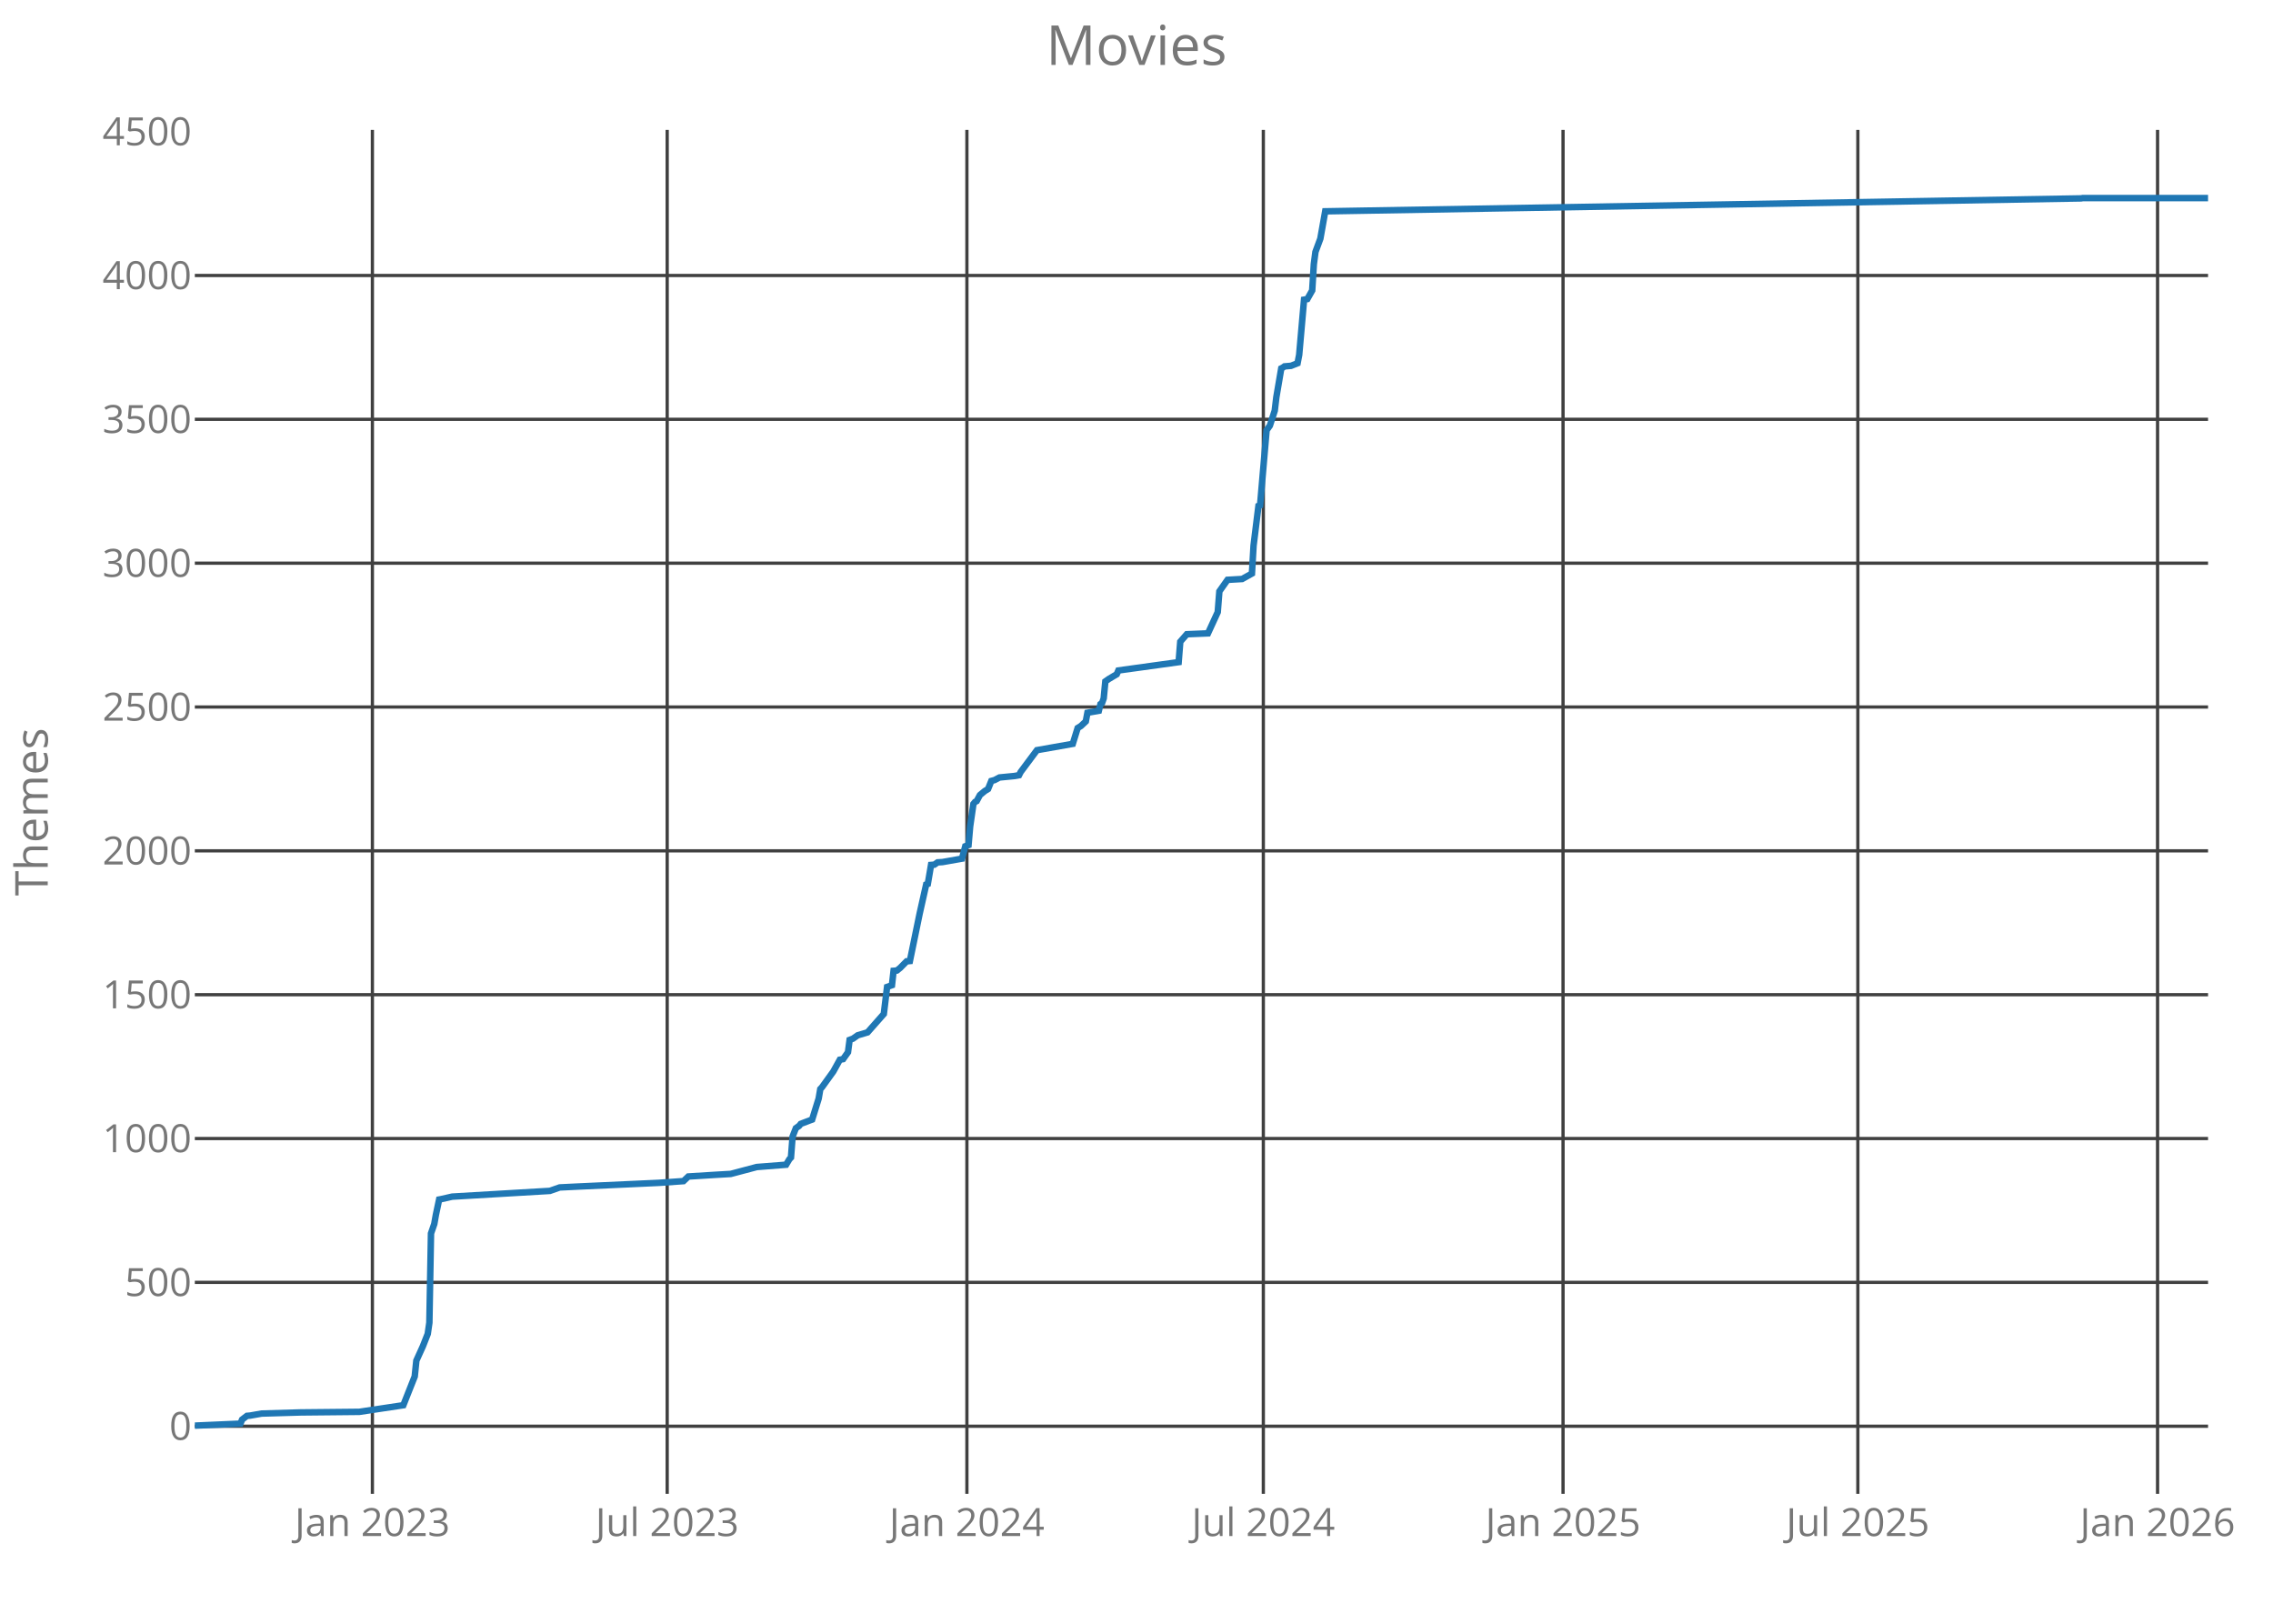
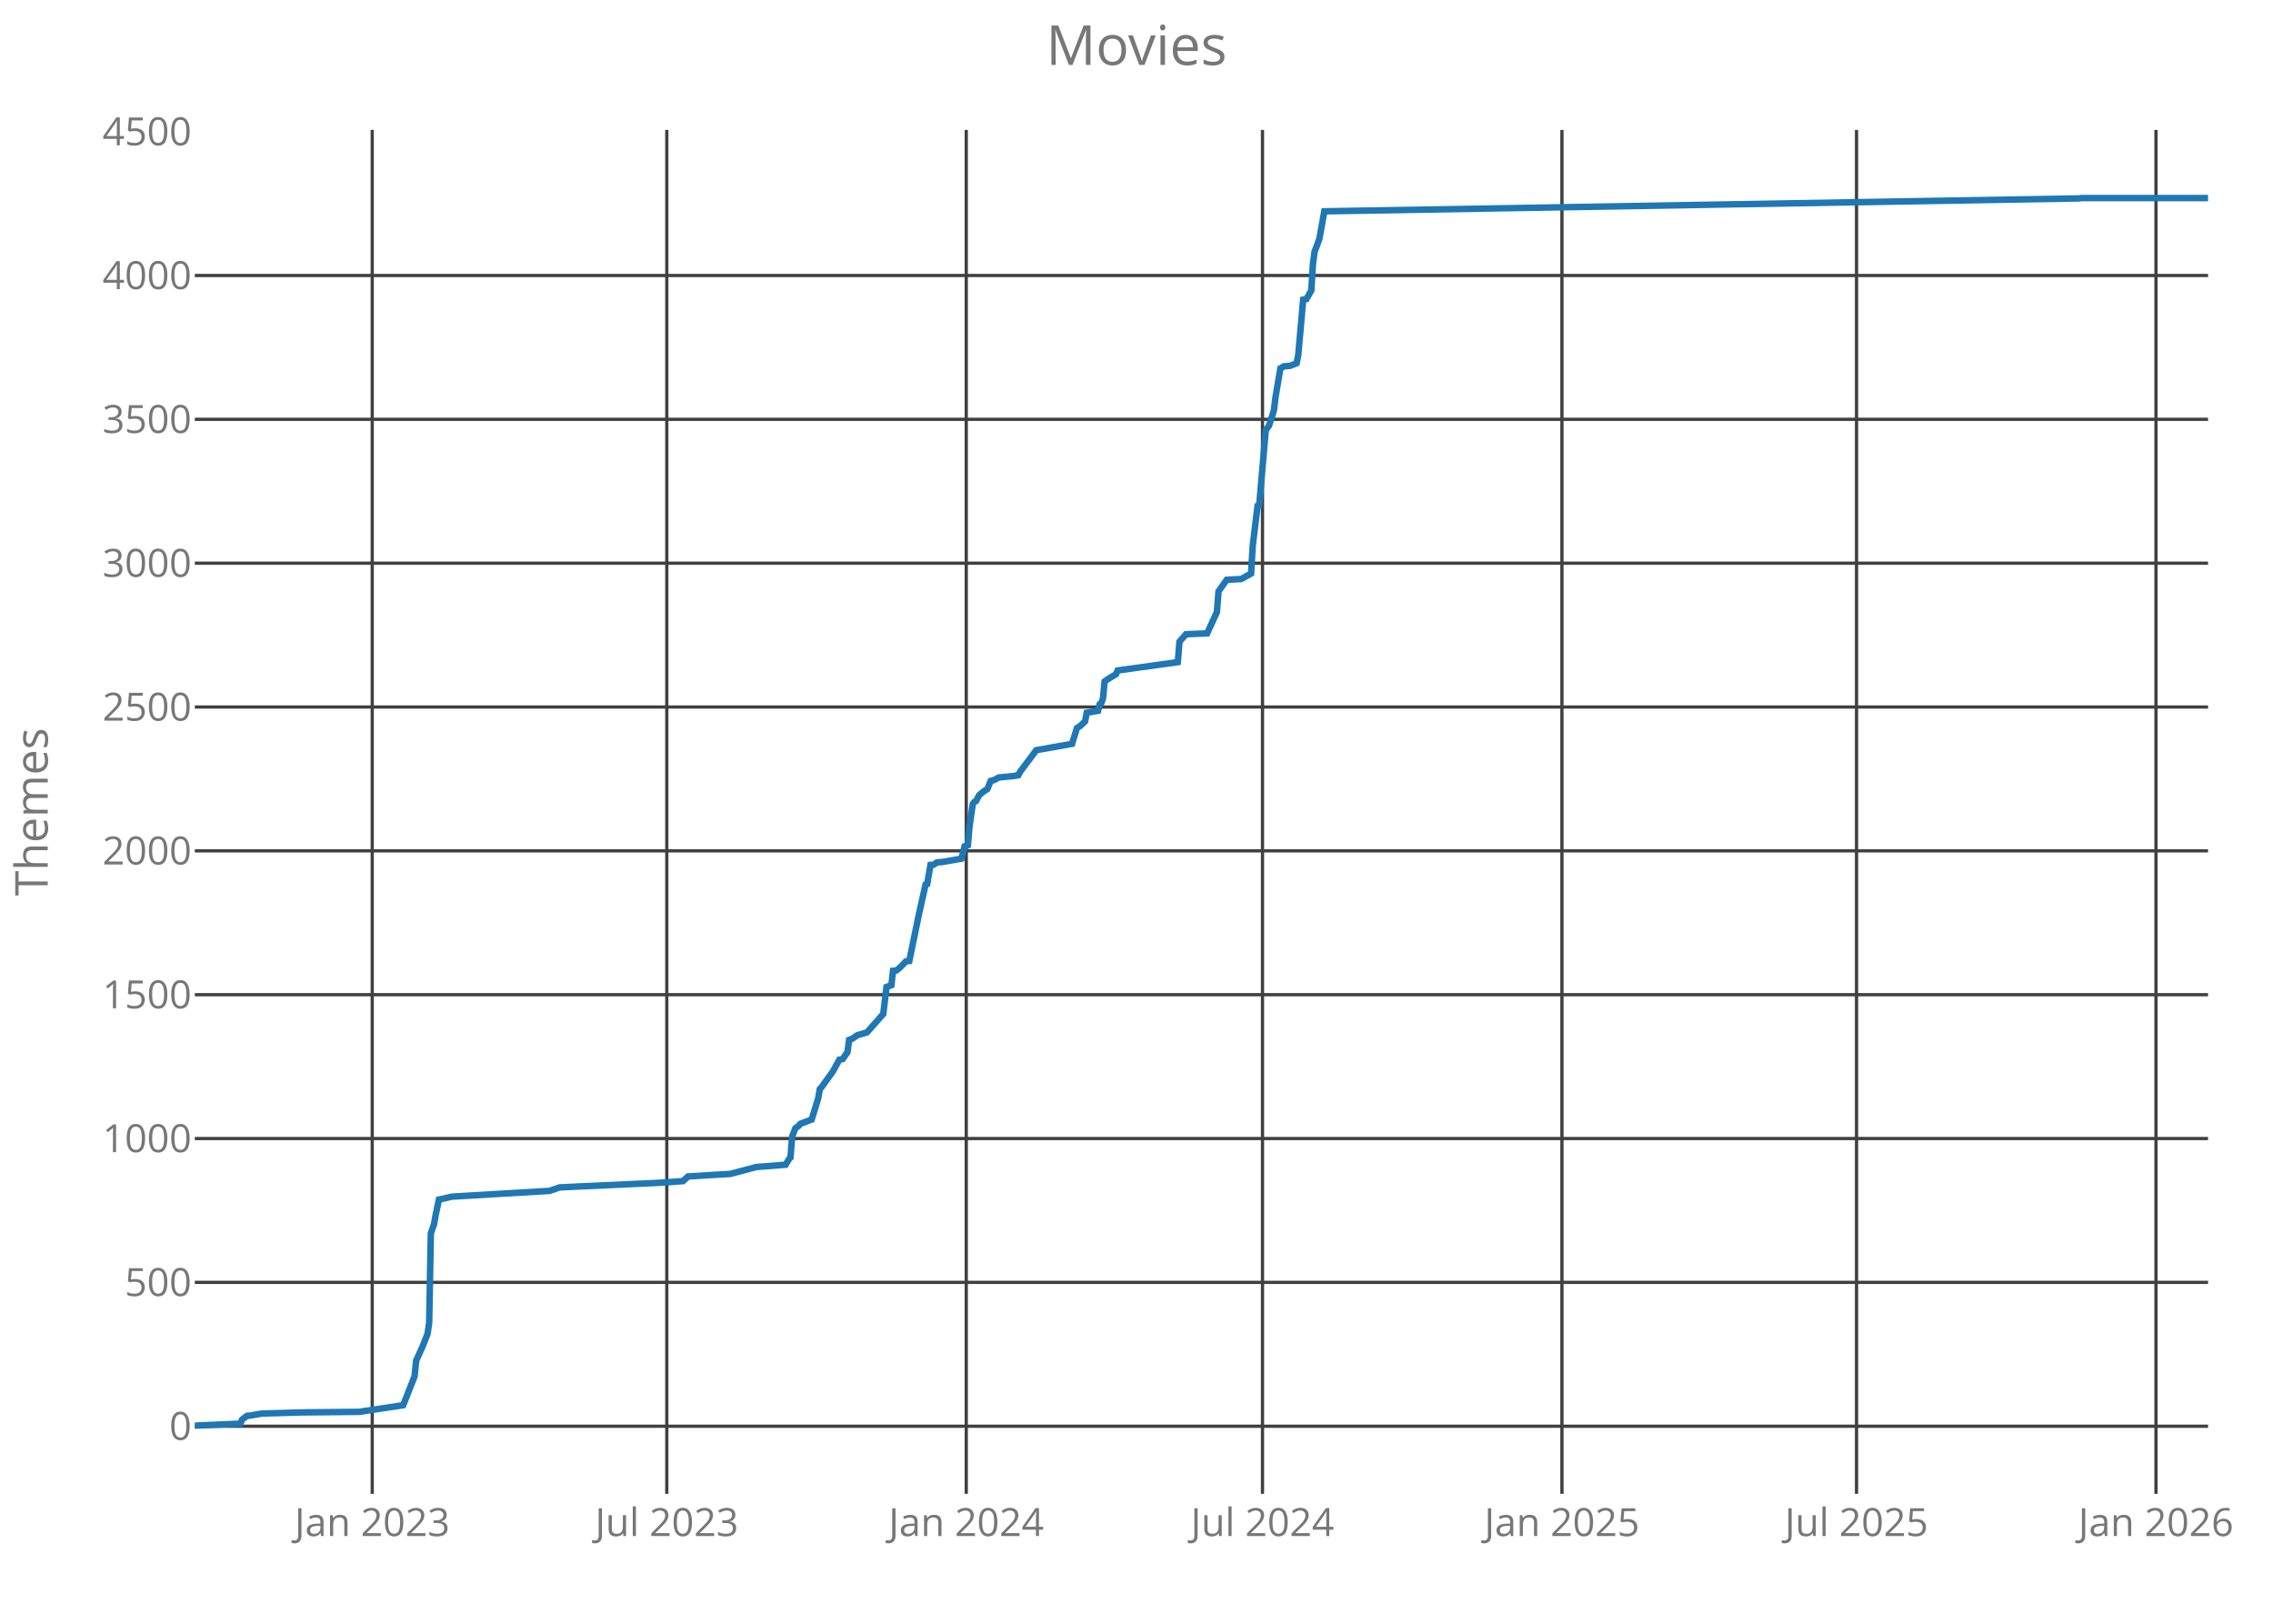
<svg xmlns="http://www.w3.org/2000/svg" class="main-svg" width="700" height="500" style="" viewBox="0 0 700 500">
  <rect x="0" y="0" width="700" height="500" style="fill: rgb(0, 0, 0); fill-opacity: 0;" />
-   <defs id="defs-50b401">
+   <defs id="defs-bacdd4">
    <g class="clips">
-       <clipPath id="clip50b401xyplot" class="plotclip">
+       <clipPath id="clipbacdd4xyplot" class="plotclip">
        <rect width="620" height="420" />
      </clipPath>
-       <clipPath class="axesclip" id="clip50b401x">
+       <clipPath class="axesclip" id="clipbacdd4x">
        <rect x="60" y="0" width="620" height="500" />
      </clipPath>
-       <clipPath class="axesclip" id="clip50b401y">
+       <clipPath class="axesclip" id="clipbacdd4y">
        <rect x="0" y="40" width="700" height="420" />
      </clipPath>
-       <clipPath class="axesclip" id="clip50b401xy">
+       <clipPath class="axesclip" id="clipbacdd4xy">
        <rect x="60" y="40" width="620" height="420" />
      </clipPath>
    </g>
    <g class="gradients" />
  </defs>
  <g class="bglayer">
    <rect class="bg" x="60" y="40" width="620" height="420" style="fill: rgb(0, 0, 0); fill-opacity: 0; stroke-width: 0;" />
  </g>
  <g class="layer-below">
    <g class="imagelayer" />
    <g class="shapelayer" />
  </g>
  <g class="cartesianlayer">
    <g class="subplot xy">
      <g class="layer-subplot">
        <g class="shapelayer" />
        <g class="imagelayer" />
      </g>
      <g class="gridlayer">
        <g class="x">
-           <path class="xgrid crisp" transform="translate(114.68,0)" d="M0,40v420" style="stroke: rgb(64, 64, 64); stroke-opacity: 1; stroke-width: 1px;" />
-           <path class="xgrid crisp" transform="translate(205.47,0)" d="M0,40v420" style="stroke: rgb(64, 64, 64); stroke-opacity: 1; stroke-width: 1px;" />
-           <path class="xgrid crisp" transform="translate(297.77,0)" d="M0,40v420" style="stroke: rgb(64, 64, 64); stroke-opacity: 1; stroke-width: 1px;" />
-           <path class="xgrid crisp" transform="translate(389.06,0)" d="M0,40v420" style="stroke: rgb(64, 64, 64); stroke-opacity: 1; stroke-width: 1px;" />
-           <path class="xgrid crisp" transform="translate(481.36,0)" d="M0,40v420" style="stroke: rgb(64, 64, 64); stroke-opacity: 1; stroke-width: 1px;" />
-           <path class="xgrid crisp" transform="translate(572.15,0)" d="M0,40v420" style="stroke: rgb(64, 64, 64); stroke-opacity: 1; stroke-width: 1px;" />
-           <path class="xgrid crisp" transform="translate(664.45,0)" d="M0,40v420" style="stroke: rgb(64, 64, 64); stroke-opacity: 1; stroke-width: 1px;" />
+           <path class="xgrid crisp" transform="translate(114.63,0)" d="M0,40v420" style="stroke: rgb(64, 64, 64); stroke-opacity: 1; stroke-width: 1px;" />
+           <path class="xgrid crisp" transform="translate(205.35,0)" d="M0,40v420" style="stroke: rgb(64, 64, 64); stroke-opacity: 1; stroke-width: 1px;" />
+           <path class="xgrid crisp" transform="translate(297.57,0)" d="M0,40v420" style="stroke: rgb(64, 64, 64); stroke-opacity: 1; stroke-width: 1px;" />
+           <path class="xgrid crisp" transform="translate(388.8,0)" d="M0,40v420" style="stroke: rgb(64, 64, 64); stroke-opacity: 1; stroke-width: 1px;" />
+           <path class="xgrid crisp" transform="translate(481.02,0)" d="M0,40v420" style="stroke: rgb(64, 64, 64); stroke-opacity: 1; stroke-width: 1px;" />
+           <path class="xgrid crisp" transform="translate(571.74,0)" d="M0,40v420" style="stroke: rgb(64, 64, 64); stroke-opacity: 1; stroke-width: 1px;" />
+           <path class="xgrid crisp" transform="translate(663.96,0)" d="M0,40v420" style="stroke: rgb(64, 64, 64); stroke-opacity: 1; stroke-width: 1px;" />
        </g>
        <g class="y">
          <path class="ygrid crisp" transform="translate(0,439.18)" d="M60,0h620" style="stroke: rgb(64, 64, 64); stroke-opacity: 1; stroke-width: 1px;" />
          <path class="ygrid crisp" transform="translate(0,394.88)" d="M60,0h620" style="stroke: rgb(64, 64, 64); stroke-opacity: 1; stroke-width: 1px;" />
          <path class="ygrid crisp" transform="translate(0,350.59)" d="M60,0h620" style="stroke: rgb(64, 64, 64); stroke-opacity: 1; stroke-width: 1px;" />
          <path class="ygrid crisp" transform="translate(0,306.3)" d="M60,0h620" style="stroke: rgb(64, 64, 64); stroke-opacity: 1; stroke-width: 1px;" />
          <path class="ygrid crisp" transform="translate(0,262)" d="M60,0h620" style="stroke: rgb(64, 64, 64); stroke-opacity: 1; stroke-width: 1px;" />
          <path class="ygrid crisp" transform="translate(0,217.71)" d="M60,0h620" style="stroke: rgb(64, 64, 64); stroke-opacity: 1; stroke-width: 1px;" />
          <path class="ygrid crisp" transform="translate(0,173.42)" d="M60,0h620" style="stroke: rgb(64, 64, 64); stroke-opacity: 1; stroke-width: 1px;" />
          <path class="ygrid crisp" transform="translate(0,129.12)" d="M60,0h620" style="stroke: rgb(64, 64, 64); stroke-opacity: 1; stroke-width: 1px;" />
          <path class="ygrid crisp" transform="translate(0,84.83)" d="M60,0h620" style="stroke: rgb(64, 64, 64); stroke-opacity: 1; stroke-width: 1px;" />
        </g>
      </g>
      <g class="zerolinelayer" />
      <path class="xlines-below crisp" d="M0,0" style="fill: none;" />
      <path class="ylines-below crisp" d="M0,0" style="fill: none;" />
      <g class="overlines-below" />
      <g class="xaxislayer-below">
        <g class="xtick">
-           <text text-anchor="middle" x="0" y="473" transform="translate(114.68,0)" style="font-family: 'Open Sans'; font-size: 12px; fill: rgb(119, 119, 119); fill-opacity: 1; white-space: pre;">Jan 2023</text>
+           <text text-anchor="middle" x="0" y="473" transform="translate(114.63,0)" style="font-family: 'Open Sans'; font-size: 12px; fill: rgb(119, 119, 119); fill-opacity: 1; white-space: pre;">Jan 2023</text>
        </g>
        <g class="xtick">
-           <text text-anchor="middle" x="0" y="473" transform="translate(205.47,0)" style="font-family: 'Open Sans'; font-size: 12px; fill: rgb(119, 119, 119); fill-opacity: 1; white-space: pre;">Jul 2023</text>
+           <text text-anchor="middle" x="0" y="473" transform="translate(205.35,0)" style="font-family: 'Open Sans'; font-size: 12px; fill: rgb(119, 119, 119); fill-opacity: 1; white-space: pre;">Jul 2023</text>
        </g>
        <g class="xtick">
-           <text text-anchor="middle" x="0" y="473" transform="translate(297.77,0)" style="font-family: 'Open Sans'; font-size: 12px; fill: rgb(119, 119, 119); fill-opacity: 1; white-space: pre;">Jan 2024</text>
+           <text text-anchor="middle" x="0" y="473" transform="translate(297.57,0)" style="font-family: 'Open Sans'; font-size: 12px; fill: rgb(119, 119, 119); fill-opacity: 1; white-space: pre;">Jan 2024</text>
        </g>
        <g class="xtick">
-           <text text-anchor="middle" x="0" y="473" transform="translate(389.06,0)" style="font-family: 'Open Sans'; font-size: 12px; fill: rgb(119, 119, 119); fill-opacity: 1; white-space: pre;">Jul 2024</text>
+           <text text-anchor="middle" x="0" y="473" transform="translate(388.8,0)" style="font-family: 'Open Sans'; font-size: 12px; fill: rgb(119, 119, 119); fill-opacity: 1; white-space: pre;">Jul 2024</text>
        </g>
        <g class="xtick">
-           <text text-anchor="middle" x="0" y="473" transform="translate(481.36,0)" style="font-family: 'Open Sans'; font-size: 12px; fill: rgb(119, 119, 119); fill-opacity: 1; white-space: pre;">Jan 2025</text>
+           <text text-anchor="middle" x="0" y="473" transform="translate(481.02,0)" style="font-family: 'Open Sans'; font-size: 12px; fill: rgb(119, 119, 119); fill-opacity: 1; white-space: pre;">Jan 2025</text>
        </g>
        <g class="xtick">
-           <text text-anchor="middle" x="0" y="473" transform="translate(572.15,0)" style="font-family: 'Open Sans'; font-size: 12px; fill: rgb(119, 119, 119); fill-opacity: 1; white-space: pre;">Jul 2025</text>
+           <text text-anchor="middle" x="0" y="473" transform="translate(571.74,0)" style="font-family: 'Open Sans'; font-size: 12px; fill: rgb(119, 119, 119); fill-opacity: 1; white-space: pre;">Jul 2025</text>
        </g>
        <g class="xtick">
-           <text text-anchor="middle" x="0" y="473" transform="translate(664.45,0)" style="font-family: 'Open Sans'; font-size: 12px; fill: rgb(119, 119, 119); fill-opacity: 1; white-space: pre;">Jan 2026</text>
+           <text text-anchor="middle" x="0" y="473" transform="translate(663.96,0)" style="font-family: 'Open Sans'; font-size: 12px; fill: rgb(119, 119, 119); fill-opacity: 1; white-space: pre;">Jan 2026</text>
        </g>
      </g>
      <g class="yaxislayer-below">
        <g class="ytick">
          <text text-anchor="end" x="59" y="4.2" transform="translate(0,439.18)" style="font-family: 'Open Sans'; font-size: 12px; fill: rgb(119, 119, 119); fill-opacity: 1; white-space: pre;">0</text>
        </g>
        <g class="ytick">
          <text text-anchor="end" x="59" y="4.2" transform="translate(0,394.88)" style="font-family: 'Open Sans'; font-size: 12px; fill: rgb(119, 119, 119); fill-opacity: 1; white-space: pre;">500</text>
        </g>
        <g class="ytick">
          <text text-anchor="end" x="59" y="4.2" transform="translate(0,350.59)" style="font-family: 'Open Sans'; font-size: 12px; fill: rgb(119, 119, 119); fill-opacity: 1; white-space: pre;">1000</text>
        </g>
        <g class="ytick">
          <text text-anchor="end" x="59" y="4.2" transform="translate(0,306.3)" style="font-family: 'Open Sans'; font-size: 12px; fill: rgb(119, 119, 119); fill-opacity: 1; white-space: pre;">1500</text>
        </g>
        <g class="ytick">
          <text text-anchor="end" x="59" y="4.2" transform="translate(0,262)" style="font-family: 'Open Sans'; font-size: 12px; fill: rgb(119, 119, 119); fill-opacity: 1; white-space: pre;">2000</text>
        </g>
        <g class="ytick">
          <text text-anchor="end" x="59" y="4.2" transform="translate(0,217.71)" style="font-family: 'Open Sans'; font-size: 12px; fill: rgb(119, 119, 119); fill-opacity: 1; white-space: pre;">2500</text>
        </g>
        <g class="ytick">
          <text text-anchor="end" x="59" y="4.2" transform="translate(0,173.42)" style="font-family: 'Open Sans'; font-size: 12px; fill: rgb(119, 119, 119); fill-opacity: 1; white-space: pre;">3000</text>
        </g>
        <g class="ytick">
          <text text-anchor="end" x="59" y="4.2" transform="translate(0,129.12)" style="font-family: 'Open Sans'; font-size: 12px; fill: rgb(119, 119, 119); fill-opacity: 1; white-space: pre;">3500</text>
        </g>
        <g class="ytick">
          <text text-anchor="end" x="59" y="4.2" transform="translate(0,84.83)" style="font-family: 'Open Sans'; font-size: 12px; fill: rgb(119, 119, 119); fill-opacity: 1; white-space: pre;">4000</text>
        </g>
        <g class="ytick">
          <text text-anchor="end" x="59" y="4.2" transform="translate(0,40.54)" style="font-family: 'Open Sans'; font-size: 12px; fill: rgb(119, 119, 119); fill-opacity: 1; white-space: pre;">4500</text>
        </g>
      </g>
      <g class="overaxes-below" />
-       <g class="plot" transform="translate(60,40)" clip-path="url('#clip50b401xyplot')">
+       <g class="plot" transform="translate(60,40)" clip-path="url('#clipbacdd4xyplot')">
        <g class="scatterlayer mlayer">
-           <g class="trace scatter traced65a07" style="stroke-miterlimit: 2; opacity: 1;">
+           <g class="trace scatter trace3e79a2" style="stroke-miterlimit: 2; opacity: 1;">
            <g class="fills" />
            <g class="errorbars" />
            <g class="lines">
-               <path class="js-line" d="M0,399L14.05,398.38L14.55,397.14L16.05,395.99L17.06,395.9L20.57,395.28L32.61,394.93L50.66,394.75L64.21,392.71L67.72,383.85L68.22,378.98L70.23,374.55L71.73,370.74L72.23,367.29L72.73,339.82L73.74,336.9L74.24,334.07L75.24,329.37L75.74,329.28L79.26,328.48L109.35,326.71L112.36,325.65L117.88,325.38L142.96,324.23L150.49,323.7L151.99,322.28L160.52,321.75L165.03,321.49L173.06,319.36L182.09,318.65L183.09,316.97L183.59,316.44L184.09,309.97L185.1,307.4L186.1,306.69L186.6,306.07L190.11,304.74L192.12,298.28L192.62,295.35L193.12,294.82L196.63,289.95L198.64,286.32L199.64,286.14L201.15,284.01L201.65,280.21L202.65,279.85L204.16,278.79L207.17,277.9L212.18,272.23L213.19,263.91L214.69,263.37L215.19,258.94L216.2,258.86L217.2,258.06L219.21,256.02L220.21,255.93L223.22,241.32L225.23,232.37L225.73,232.19L226.73,226.34L227.73,226.26L228.74,225.55L230.24,225.46L236.26,224.4L237.27,220.59L238.27,220.23L238.77,214.47L239.77,207.56L240.28,206.94L240.78,206.68L241.78,204.82L243.28,203.58L244.29,202.96L245.29,200.48L246.29,200.21L247.8,199.41L252.31,198.97L253.82,198.71L254.32,197.73L259.34,191L270.37,189.05L271.88,184.18L272.88,183.56L274.39,182.14L274.89,179.48L278.4,178.86L278.9,176.82L279.4,176.47L279.9,175.05L280.4,169.83L281.41,169.12L283.92,167.61L284.42,166.46L302.98,163.89L303.48,157.6L305.49,155.3L312.01,155.03L315.02,148.48L315.52,142.1L318.03,138.55L322.54,138.29L325.55,136.61L326.05,128.01L327.56,115.79L328.06,115.61L330.06,92.49L331.07,91.07L332.57,86.47L333.07,82.3L334.58,73.44L335.08,73.18L335.58,72.82L337.59,72.65L339.6,71.85L340.1,69.28L341.6,52.27L342.61,52.09L344.11,49.44L344.61,41.37L345.11,37.57L346.62,33.49L348.12,25.07L580.87,21.09L581.38,21L620,21" style="vector-effect: non-scaling-stroke; fill: none; stroke: rgb(31, 119, 180); stroke-opacity: 1; stroke-width: 2px; opacity: 1;" />
+               <path class="js-line" d="M0,399L14.03,398.38L14.54,397.14L16.04,395.99L17.04,395.9L20.55,395.28L32.58,394.93L50.62,394.75L64.16,392.71L67.66,383.85L68.16,378.98L70.17,374.55L71.67,370.74L72.17,367.29L72.68,339.82L73.68,336.9L74.18,334.07L75.18,329.37L75.68,329.28L79.19,328.48L109.26,326.71L112.27,325.65L117.78,325.38L142.85,324.23L150.36,323.7L151.87,322.28L160.39,321.75L164.9,321.49L172.92,319.36L181.94,318.65L182.94,316.97L183.44,316.44L183.95,309.97L184.95,307.4L185.95,306.69L186.45,306.07L189.96,304.74L191.96,298.28L192.47,295.35L192.97,294.82L196.48,289.95L198.48,286.32L199.48,286.14L200.99,284.01L201.49,280.21L202.49,279.85L203.99,278.79L207,277.9L212.01,272.23L213.02,263.91L214.52,263.37L215.02,258.94L216.02,258.86L217.03,258.06L219.03,256.02L220.03,255.93L223.04,241.32L225.04,232.37L225.55,232.19L226.55,226.34L227.55,226.26L228.55,225.55L230.06,225.46L236.07,224.4L237.07,220.59L238.08,220.23L238.58,214.47L239.58,207.56L240.08,206.94L240.58,206.68L241.58,204.82L243.09,203.58L244.09,202.96L245.09,200.48L246.1,200.21L247.6,199.41L252.11,198.97L253.61,198.71L254.11,197.73L259.13,191L270.15,189.05L271.66,184.18L272.66,183.56L274.16,182.14L274.66,179.48L278.17,178.86L278.67,176.82L279.18,176.47L279.68,175.05L280.18,169.83L281.18,169.12L283.69,167.61L284.19,166.46L302.73,163.89L303.23,157.6L305.24,155.3L311.75,155.03L314.76,148.48L315.26,142.1L317.77,138.55L322.28,138.29L325.29,136.61L325.79,128.01L327.29,115.79L327.79,115.61L329.8,92.49L330.8,91.07L332.3,86.47L332.81,82.3L334.31,73.44L334.81,73.18L335.31,72.82L337.32,72.65L339.32,71.85L339.82,69.28L341.33,52.27L342.33,52.09L343.83,49.44L344.33,41.37L344.83,37.57L346.34,33.49L347.84,25.07L580.4,21.09L580.91,21L620,21" style="vector-effect: non-scaling-stroke; fill: none; stroke: rgb(31, 119, 180); stroke-opacity: 1; stroke-width: 2px; opacity: 1;" />
            </g>
            <g class="points" />
            <g class="text" />
          </g>
        </g>
      </g>
      <g class="overplot" />
      <path class="xlines-above" />
      <path class="ylines-above" />
      <g class="overlines-above" />
      <g class="xaxislayer-above" />
      <g class="yaxislayer-above" />
      <g class="overaxes-above" />
    </g>
  </g>
  <g class="polarlayer" />
  <g class="ternarylayer" />
  <g class="geolayer" />
  <g class="funnelarealayer" />
  <g class="pielayer" />
  <g class="treemaplayer" />
  <g class="sunburstlayer" />
  <g class="glimages" />
-   <defs id="topdefs-50b401">
+   <defs id="topdefs-bacdd4">
    <g class="clips" />
  </defs>
  <g class="layer-above">
    <g class="imagelayer" />
    <g class="shapelayer" />
  </g>
  <g class="infolayer">
    <g class="g-gtitle">
      <text class="gtitle" x="350" y="20" text-anchor="middle" dy="0em" style="font-family: 'Open Sans'; font-size: 17px; fill: rgb(119, 119, 119); opacity: 1; font-weight: normal; white-space: pre;">Movies</text>
    </g>
    <g class="g-xtitle" />
    <g class="g-ytitle">
      <text class="ytitle" transform="rotate(-90,14.7,250)" x="14.7" y="250" text-anchor="middle" style="font-family: 'Open Sans'; font-size: 14px; fill: rgb(119, 119, 119); opacity: 1; font-weight: normal; white-space: pre;">Themes</text>
    </g>
  </g>
</svg>
